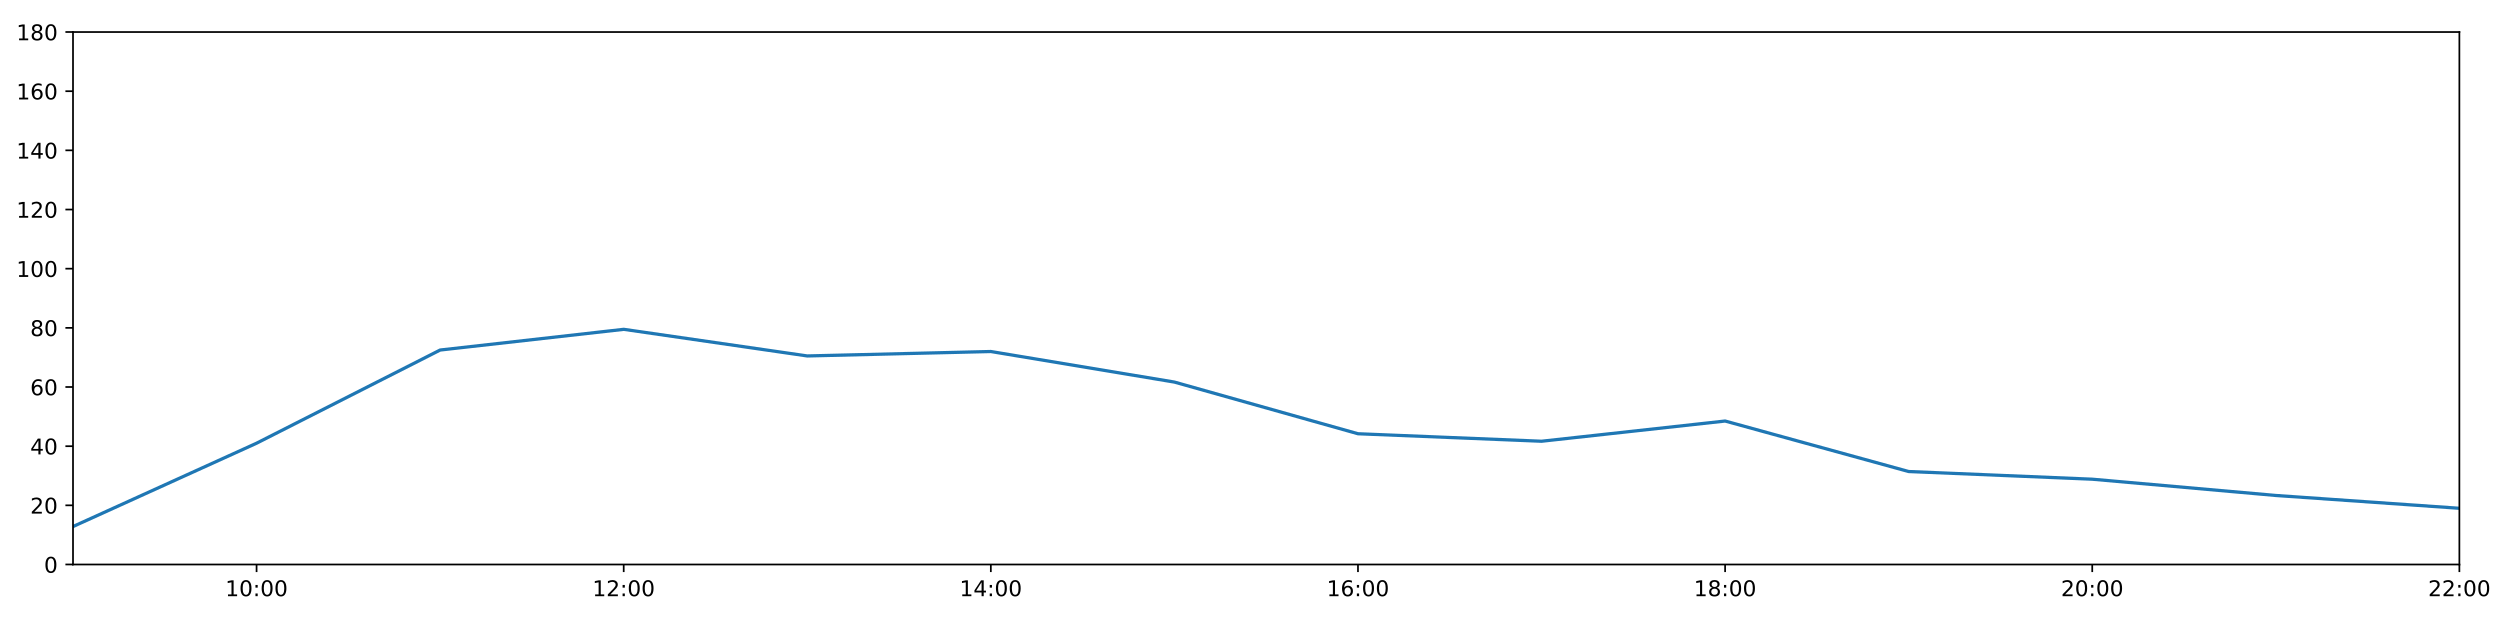
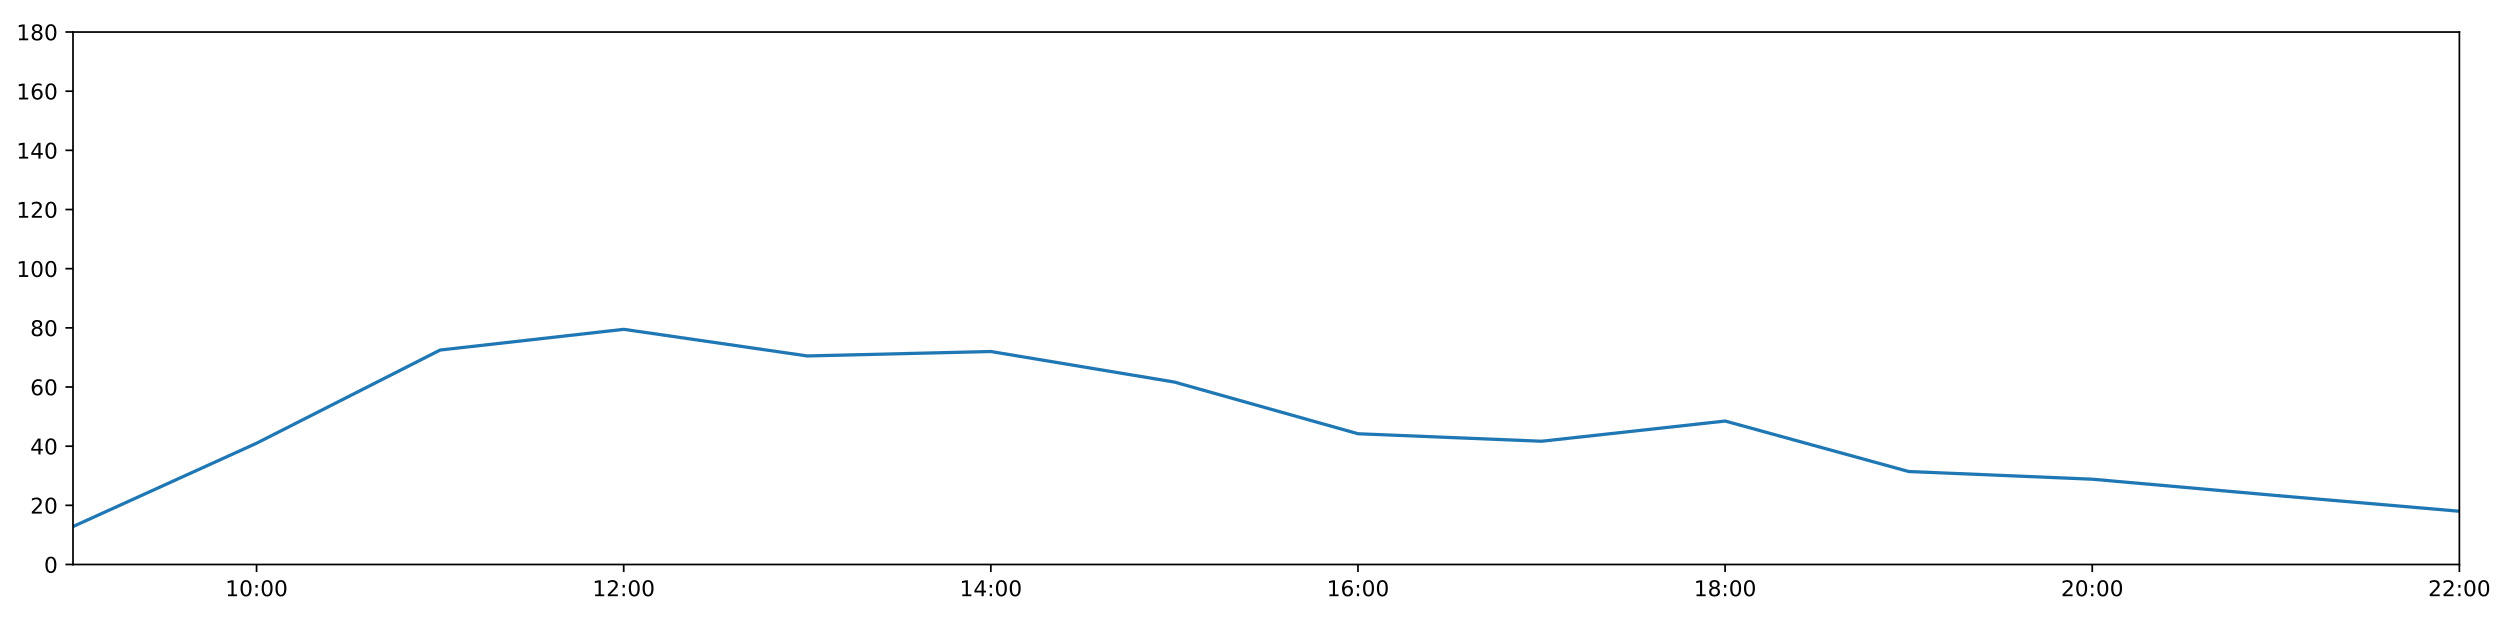
<svg xmlns="http://www.w3.org/2000/svg" xmlns:xlink="http://www.w3.org/1999/xlink" height="288pt" version="1.1" viewBox="0 0 1152 288" width="1152pt">
  <defs>
    <style type="text/css">
*{stroke-linecap:butt;stroke-linejoin:round;}
  </style>
  </defs>
  <g id="figure_1">
    <g id="patch_1">
      <path d="M 0 288  L 1152 288  L 1152 0  L 0 0  z " style="fill:#ffffff;" />
    </g>
    <g id="axes_1">
      <g id="patch_2">
        <path d="M 33.64 260.12  L 1133.28 260.12  L 1133.28 14.76  L 33.64 14.76  z " style="fill:#ffffff;" />
      </g>
      <g id="matplotlib.axis_1">
        <g id="xtick_1">
          <g id="line2d_1">
            <defs>
-               <path d="M 0 0  L 0 3.5  " id="m1e6f41004b" style="stroke:#000000;stroke-width:0.8;" />
-             </defs>
-             <g>
-               <use style="stroke:#000000;stroke-width:0.8;" x="118.228" xlink:href="#m1e6f41004b" y="260.12" />
+               <path d="M 0 0  L 0 3.5  " id="m597ab818f4" style="stroke:#000000;stroke-width:0.8;" />
+             </defs>
+             <g>
+               <use style="stroke:#000000;stroke-width:0.8;" x="118.228" xlink:href="#m597ab818f4" y="260.12" />
            </g>
          </g>
          <g id="text_1">
            <defs>
              <path d="M 12.406 8.297  L 28.516 8.297  L 28.516 63.922  L 10.984 60.406  L 10.984 69.391  L 28.422 72.906  L 38.281 72.906  L 38.281 8.297  L 54.391 8.297  L 54.391 0  L 12.406 0  z " id="DejaVuSans-49" />
              <path d="M 31.781 66.406  Q 24.172 66.406 20.328 58.906  Q 16.5 51.422 16.5 36.375  Q 16.5 21.391 20.328 13.891  Q 24.172 6.391 31.781 6.391  Q 39.453 6.391 43.281 13.891  Q 47.125 21.391 47.125 36.375  Q 47.125 51.422 43.281 58.906  Q 39.453 66.406 31.781 66.406  z M 31.781 74.219  Q 44.047 74.219 50.516 64.516  Q 56.984 54.828 56.984 36.375  Q 56.984 17.969 50.516 8.266  Q 44.047 -1.422 31.781 -1.422  Q 19.531 -1.422 13.062 8.266  Q 6.594 17.969 6.594 36.375  Q 6.594 54.828 13.062 64.516  Q 19.531 74.219 31.781 74.219  z " id="DejaVuSans-48" />
              <path d="M 11.719 12.406  L 22.016 12.406  L 22.016 0  L 11.719 0  z M 11.719 51.703  L 22.016 51.703  L 22.016 39.312  L 11.719 39.312  z " id="DejaVuSans-58" />
            </defs>
            <g transform="translate(103.8183 274.7184)scale(0.1 -0.1)">
              <use xlink:href="#DejaVuSans-49" />
              <use x="63.623" xlink:href="#DejaVuSans-48" />
              <use x="127.246" xlink:href="#DejaVuSans-58" />
              <use x="160.938" xlink:href="#DejaVuSans-48" />
              <use x="224.561" xlink:href="#DejaVuSans-48" />
            </g>
          </g>
        </g>
        <g id="xtick_2">
          <g id="line2d_2">
            <g>
-               <use style="stroke:#000000;stroke-width:0.8;" x="287.403" xlink:href="#m1e6f41004b" y="260.12" />
+               <use style="stroke:#000000;stroke-width:0.8;" x="287.403" xlink:href="#m597ab818f4" y="260.12" />
            </g>
          </g>
          <g id="text_2">
            <defs>
              <path d="M 19.188 8.297  L 53.609 8.297  L 53.609 0  L 7.328 0  L 7.328 8.297  Q 12.938 14.109 22.625 23.891  Q 32.328 33.688 34.812 36.531  Q 39.547 41.844 41.422 45.531  Q 43.312 49.219 43.312 52.781  Q 43.312 58.594 39.234 62.25  Q 35.156 65.922 28.609 65.922  Q 23.969 65.922 18.812 64.312  Q 13.672 62.703 7.812 59.422  L 7.812 69.391  Q 13.766 71.781 18.938 73  Q 24.125 74.219 28.422 74.219  Q 39.75 74.219 46.484 68.547  Q 53.219 62.891 53.219 53.422  Q 53.219 48.922 51.531 44.891  Q 49.859 40.875 45.406 35.406  Q 44.188 33.984 37.641 27.219  Q 31.109 20.453 19.188 8.297  z " id="DejaVuSans-50" />
            </defs>
            <g transform="translate(272.9937 274.7184)scale(0.1 -0.1)">
              <use xlink:href="#DejaVuSans-49" />
              <use x="63.623" xlink:href="#DejaVuSans-50" />
              <use x="127.246" xlink:href="#DejaVuSans-58" />
              <use x="160.938" xlink:href="#DejaVuSans-48" />
              <use x="224.561" xlink:href="#DejaVuSans-48" />
            </g>
          </g>
        </g>
        <g id="xtick_3">
          <g id="line2d_3">
            <g>
-               <use style="stroke:#000000;stroke-width:0.8;" x="456.578" xlink:href="#m1e6f41004b" y="260.12" />
+               <use style="stroke:#000000;stroke-width:0.8;" x="456.578" xlink:href="#m597ab818f4" y="260.12" />
            </g>
          </g>
          <g id="text_3">
            <defs>
              <path d="M 37.797 64.312  L 12.891 25.391  L 37.797 25.391  z M 35.203 72.906  L 47.609 72.906  L 47.609 25.391  L 58.016 25.391  L 58.016 17.188  L 47.609 17.188  L 47.609 0  L 37.797 0  L 37.797 17.188  L 4.891 17.188  L 4.891 26.703  z " id="DejaVuSans-52" />
            </defs>
            <g transform="translate(442.1691 274.7184)scale(0.1 -0.1)">
              <use xlink:href="#DejaVuSans-49" />
              <use x="63.623" xlink:href="#DejaVuSans-52" />
              <use x="127.246" xlink:href="#DejaVuSans-58" />
              <use x="160.938" xlink:href="#DejaVuSans-48" />
              <use x="224.561" xlink:href="#DejaVuSans-48" />
            </g>
          </g>
        </g>
        <g id="xtick_4">
          <g id="line2d_4">
            <g>
-               <use style="stroke:#000000;stroke-width:0.8;" x="625.754" xlink:href="#m1e6f41004b" y="260.12" />
+               <use style="stroke:#000000;stroke-width:0.8;" x="625.754" xlink:href="#m597ab818f4" y="260.12" />
            </g>
          </g>
          <g id="text_4">
            <defs>
              <path d="M 33.016 40.375  Q 26.375 40.375 22.484 35.828  Q 18.609 31.297 18.609 23.391  Q 18.609 15.531 22.484 10.953  Q 26.375 6.391 33.016 6.391  Q 39.656 6.391 43.531 10.953  Q 47.406 15.531 47.406 23.391  Q 47.406 31.297 43.531 35.828  Q 39.656 40.375 33.016 40.375  z M 52.594 71.297  L 52.594 62.312  Q 48.875 64.062 45.094 64.984  Q 41.312 65.922 37.594 65.922  Q 27.828 65.922 22.672 59.328  Q 17.531 52.734 16.797 39.406  Q 19.672 43.656 24.016 45.922  Q 28.375 48.188 33.594 48.188  Q 44.578 48.188 50.953 41.516  Q 57.328 34.859 57.328 23.391  Q 57.328 12.156 50.688 5.359  Q 44.047 -1.422 33.016 -1.422  Q 20.359 -1.422 13.672 8.266  Q 6.984 17.969 6.984 36.375  Q 6.984 53.656 15.188 63.938  Q 23.391 74.219 37.203 74.219  Q 40.922 74.219 44.703 73.484  Q 48.484 72.75 52.594 71.297  z " id="DejaVuSans-54" />
            </defs>
            <g transform="translate(611.3445 274.7184)scale(0.1 -0.1)">
              <use xlink:href="#DejaVuSans-49" />
              <use x="63.623" xlink:href="#DejaVuSans-54" />
              <use x="127.246" xlink:href="#DejaVuSans-58" />
              <use x="160.938" xlink:href="#DejaVuSans-48" />
              <use x="224.561" xlink:href="#DejaVuSans-48" />
            </g>
          </g>
        </g>
        <g id="xtick_5">
          <g id="line2d_5">
            <g>
-               <use style="stroke:#000000;stroke-width:0.8;" x="794.929" xlink:href="#m1e6f41004b" y="260.12" />
+               <use style="stroke:#000000;stroke-width:0.8;" x="794.929" xlink:href="#m597ab818f4" y="260.12" />
            </g>
          </g>
          <g id="text_5">
            <defs>
              <path d="M 31.781 34.625  Q 24.75 34.625 20.719 30.859  Q 16.703 27.094 16.703 20.516  Q 16.703 13.922 20.719 10.156  Q 24.75 6.391 31.781 6.391  Q 38.812 6.391 42.859 10.172  Q 46.922 13.969 46.922 20.516  Q 46.922 27.094 42.891 30.859  Q 38.875 34.625 31.781 34.625  z M 21.922 38.812  Q 15.578 40.375 12.031 44.719  Q 8.5 49.078 8.5 55.328  Q 8.5 64.062 14.719 69.141  Q 20.953 74.219 31.781 74.219  Q 42.672 74.219 48.875 69.141  Q 55.078 64.062 55.078 55.328  Q 55.078 49.078 51.531 44.719  Q 48 40.375 41.703 38.812  Q 48.828 37.156 52.797 32.312  Q 56.781 27.484 56.781 20.516  Q 56.781 9.906 50.312 4.234  Q 43.844 -1.422 31.781 -1.422  Q 19.734 -1.422 13.25 4.234  Q 6.781 9.906 6.781 20.516  Q 6.781 27.484 10.781 32.312  Q 14.797 37.156 21.922 38.812  z M 18.312 54.391  Q 18.312 48.734 21.844 45.562  Q 25.391 42.391 31.781 42.391  Q 38.141 42.391 41.719 45.562  Q 45.312 48.734 45.312 54.391  Q 45.312 60.062 41.719 63.234  Q 38.141 66.406 31.781 66.406  Q 25.391 66.406 21.844 63.234  Q 18.312 60.062 18.312 54.391  z " id="DejaVuSans-56" />
            </defs>
            <g transform="translate(780.5199 274.7184)scale(0.1 -0.1)">
              <use xlink:href="#DejaVuSans-49" />
              <use x="63.623" xlink:href="#DejaVuSans-56" />
              <use x="127.246" xlink:href="#DejaVuSans-58" />
              <use x="160.938" xlink:href="#DejaVuSans-48" />
              <use x="224.561" xlink:href="#DejaVuSans-48" />
            </g>
          </g>
        </g>
        <g id="xtick_6">
          <g id="line2d_6">
            <g>
-               <use style="stroke:#000000;stroke-width:0.8;" x="964.105" xlink:href="#m1e6f41004b" y="260.12" />
+               <use style="stroke:#000000;stroke-width:0.8;" x="964.105" xlink:href="#m597ab818f4" y="260.12" />
            </g>
          </g>
          <g id="text_6">
            <g transform="translate(949.6952 274.7184)scale(0.1 -0.1)">
              <use xlink:href="#DejaVuSans-50" />
              <use x="63.623" xlink:href="#DejaVuSans-48" />
              <use x="127.246" xlink:href="#DejaVuSans-58" />
              <use x="160.938" xlink:href="#DejaVuSans-48" />
              <use x="224.561" xlink:href="#DejaVuSans-48" />
            </g>
          </g>
        </g>
        <g id="xtick_7">
          <g id="line2d_7">
            <g>
-               <use style="stroke:#000000;stroke-width:0.8;" x="1133.28" xlink:href="#m1e6f41004b" y="260.12" />
+               <use style="stroke:#000000;stroke-width:0.8;" x="1133.28" xlink:href="#m597ab818f4" y="260.12" />
            </g>
          </g>
          <g id="text_7">
            <g transform="translate(1118.871 274.7184)scale(0.1 -0.1)">
              <use xlink:href="#DejaVuSans-50" />
              <use x="63.623" xlink:href="#DejaVuSans-50" />
              <use x="127.246" xlink:href="#DejaVuSans-58" />
              <use x="160.938" xlink:href="#DejaVuSans-48" />
              <use x="224.561" xlink:href="#DejaVuSans-48" />
            </g>
          </g>
        </g>
      </g>
      <g id="matplotlib.axis_2">
        <g id="ytick_1">
          <g id="line2d_8">
            <defs>
-               <path d="M 0 0  L -3.5 0  " id="m7320c5ac21" style="stroke:#000000;stroke-width:0.8;" />
-             </defs>
-             <g>
-               <use style="stroke:#000000;stroke-width:0.8;" x="33.64" xlink:href="#m7320c5ac21" y="260.12" />
+               <path d="M 0 0  L -3.5 0  " id="m55115521f0" style="stroke:#000000;stroke-width:0.8;" />
+             </defs>
+             <g>
+               <use style="stroke:#000000;stroke-width:0.8;" x="33.64" xlink:href="#m55115521f0" y="260.12" />
            </g>
          </g>
          <g id="text_8">
            <g transform="translate(20.2775 263.9192)scale(0.1 -0.1)">
              <use xlink:href="#DejaVuSans-48" />
            </g>
          </g>
        </g>
        <g id="ytick_2">
          <g id="line2d_9">
            <g>
-               <use style="stroke:#000000;stroke-width:0.8;" x="33.64" xlink:href="#m7320c5ac21" y="232.858" />
+               <use style="stroke:#000000;stroke-width:0.8;" x="33.64" xlink:href="#m55115521f0" y="232.858" />
            </g>
          </g>
          <g id="text_9">
            <g transform="translate(13.915 236.657)scale(0.1 -0.1)">
              <use xlink:href="#DejaVuSans-50" />
              <use x="63.623" xlink:href="#DejaVuSans-48" />
            </g>
          </g>
        </g>
        <g id="ytick_3">
          <g id="line2d_10">
            <g>
-               <use style="stroke:#000000;stroke-width:0.8;" x="33.64" xlink:href="#m7320c5ac21" y="205.596" />
+               <use style="stroke:#000000;stroke-width:0.8;" x="33.64" xlink:href="#m55115521f0" y="205.596" />
            </g>
          </g>
          <g id="text_10">
            <g transform="translate(13.915 209.3948)scale(0.1 -0.1)">
              <use xlink:href="#DejaVuSans-52" />
              <use x="63.623" xlink:href="#DejaVuSans-48" />
            </g>
          </g>
        </g>
        <g id="ytick_4">
          <g id="line2d_11">
            <g>
-               <use style="stroke:#000000;stroke-width:0.8;" x="33.64" xlink:href="#m7320c5ac21" y="178.333" />
+               <use style="stroke:#000000;stroke-width:0.8;" x="33.64" xlink:href="#m55115521f0" y="178.333" />
            </g>
          </g>
          <g id="text_11">
            <g transform="translate(13.915 182.1326)scale(0.1 -0.1)">
              <use xlink:href="#DejaVuSans-54" />
              <use x="63.623" xlink:href="#DejaVuSans-48" />
            </g>
          </g>
        </g>
        <g id="ytick_5">
          <g id="line2d_12">
            <g>
-               <use style="stroke:#000000;stroke-width:0.8;" x="33.64" xlink:href="#m7320c5ac21" y="151.071" />
+               <use style="stroke:#000000;stroke-width:0.8;" x="33.64" xlink:href="#m55115521f0" y="151.071" />
            </g>
          </g>
          <g id="text_12">
            <g transform="translate(13.915 154.8703)scale(0.1 -0.1)">
              <use xlink:href="#DejaVuSans-56" />
              <use x="63.623" xlink:href="#DejaVuSans-48" />
            </g>
          </g>
        </g>
        <g id="ytick_6">
          <g id="line2d_13">
            <g>
-               <use style="stroke:#000000;stroke-width:0.8;" x="33.64" xlink:href="#m7320c5ac21" y="123.809" />
+               <use style="stroke:#000000;stroke-width:0.8;" x="33.64" xlink:href="#m55115521f0" y="123.809" />
            </g>
          </g>
          <g id="text_13">
            <g transform="translate(7.5525 127.6081)scale(0.1 -0.1)">
              <use xlink:href="#DejaVuSans-49" />
              <use x="63.623" xlink:href="#DejaVuSans-48" />
              <use x="127.246" xlink:href="#DejaVuSans-48" />
            </g>
          </g>
        </g>
        <g id="ytick_7">
          <g id="line2d_14">
            <g>
-               <use style="stroke:#000000;stroke-width:0.8;" x="33.64" xlink:href="#m7320c5ac21" y="96.547" />
+               <use style="stroke:#000000;stroke-width:0.8;" x="33.64" xlink:href="#m55115521f0" y="96.547" />
            </g>
          </g>
          <g id="text_14">
            <g transform="translate(7.5525 100.3459)scale(0.1 -0.1)">
              <use xlink:href="#DejaVuSans-49" />
              <use x="63.623" xlink:href="#DejaVuSans-50" />
              <use x="127.246" xlink:href="#DejaVuSans-48" />
            </g>
          </g>
        </g>
        <g id="ytick_8">
          <g id="line2d_15">
            <g>
-               <use style="stroke:#000000;stroke-width:0.8;" x="33.64" xlink:href="#m7320c5ac21" y="69.284" />
+               <use style="stroke:#000000;stroke-width:0.8;" x="33.64" xlink:href="#m55115521f0" y="69.284" />
            </g>
          </g>
          <g id="text_15">
            <g transform="translate(7.5525 73.08366)scale(0.1 -0.1)">
              <use xlink:href="#DejaVuSans-49" />
              <use x="63.623" xlink:href="#DejaVuSans-52" />
              <use x="127.246" xlink:href="#DejaVuSans-48" />
            </g>
          </g>
        </g>
        <g id="ytick_9">
          <g id="line2d_16">
            <g>
-               <use style="stroke:#000000;stroke-width:0.8;" x="33.64" xlink:href="#m7320c5ac21" y="42.022" />
+               <use style="stroke:#000000;stroke-width:0.8;" x="33.64" xlink:href="#m55115521f0" y="42.022" />
            </g>
          </g>
          <g id="text_16">
            <g transform="translate(7.5525 45.82144)scale(0.1 -0.1)">
              <use xlink:href="#DejaVuSans-49" />
              <use x="63.623" xlink:href="#DejaVuSans-54" />
              <use x="127.246" xlink:href="#DejaVuSans-48" />
            </g>
          </g>
        </g>
        <g id="ytick_10">
          <g id="line2d_17">
            <g>
-               <use style="stroke:#000000;stroke-width:0.8;" x="33.64" xlink:href="#m7320c5ac21" y="14.76" />
+               <use style="stroke:#000000;stroke-width:0.8;" x="33.64" xlink:href="#m55115521f0" y="14.76" />
            </g>
          </g>
          <g id="text_17">
            <g transform="translate(7.5525 18.55922)scale(0.1 -0.1)">
              <use xlink:href="#DejaVuSans-49" />
              <use x="63.623" xlink:href="#DejaVuSans-56" />
              <use x="127.246" xlink:href="#DejaVuSans-48" />
            </g>
          </g>
        </g>
      </g>
      <g id="line2d_18">
-         <path clip-path="url(#p45793db14e)" d="M 33.64 242.627  L 118.228 204.232  L 202.815 161.294  L 287.403 151.753  L 371.991 164.021  L 456.578 161.976  L 541.166 176.061  L 625.754 199.87  L 710.342 203.324  L 794.929 194.009  L 879.517 217.279  L 964.105 220.817  L 1048.692 228.314  L 1133.28 234.221  " style="fill:none;stroke:#1f77b4;stroke-linecap:square;stroke-width:1.5;" />
+         <path clip-path="url(#pfcee603c20)" d="M 33.64 242.627  L 118.228 204.232  L 202.815 161.294  L 287.403 151.753  L 371.991 164.021  L 456.578 161.976  L 541.166 176.061  L 625.754 199.87  L 710.342 203.324  L 794.929 194.009  L 879.517 217.279  L 964.105 220.817  L 1048.692 228.314  L 1133.28 235.584  " style="fill:none;stroke:#1f77b4;stroke-linecap:square;stroke-width:1.5;" />
      </g>
      <g id="patch_3">
        <path d="M 33.64 260.12  L 33.64 14.76  " style="fill:none;stroke:#000000;stroke-linecap:square;stroke-linejoin:miter;stroke-width:0.8;" />
      </g>
      <g id="patch_4">
        <path d="M 1133.28 260.12  L 1133.28 14.76  " style="fill:none;stroke:#000000;stroke-linecap:square;stroke-linejoin:miter;stroke-width:0.8;" />
      </g>
      <g id="patch_5">
        <path d="M 33.64 260.12  L 1133.28 260.12  " style="fill:none;stroke:#000000;stroke-linecap:square;stroke-linejoin:miter;stroke-width:0.8;" />
      </g>
      <g id="patch_6">
        <path d="M 33.64 14.76  L 1133.28 14.76  " style="fill:none;stroke:#000000;stroke-linecap:square;stroke-linejoin:miter;stroke-width:0.8;" />
      </g>
    </g>
  </g>
  <defs>
-     <clipPath id="p45793db14e">
+     <clipPath id="pfcee603c20">
      <rect height="245.36" width="1099.64" x="33.64" y="14.76" />
    </clipPath>
  </defs>
</svg>
